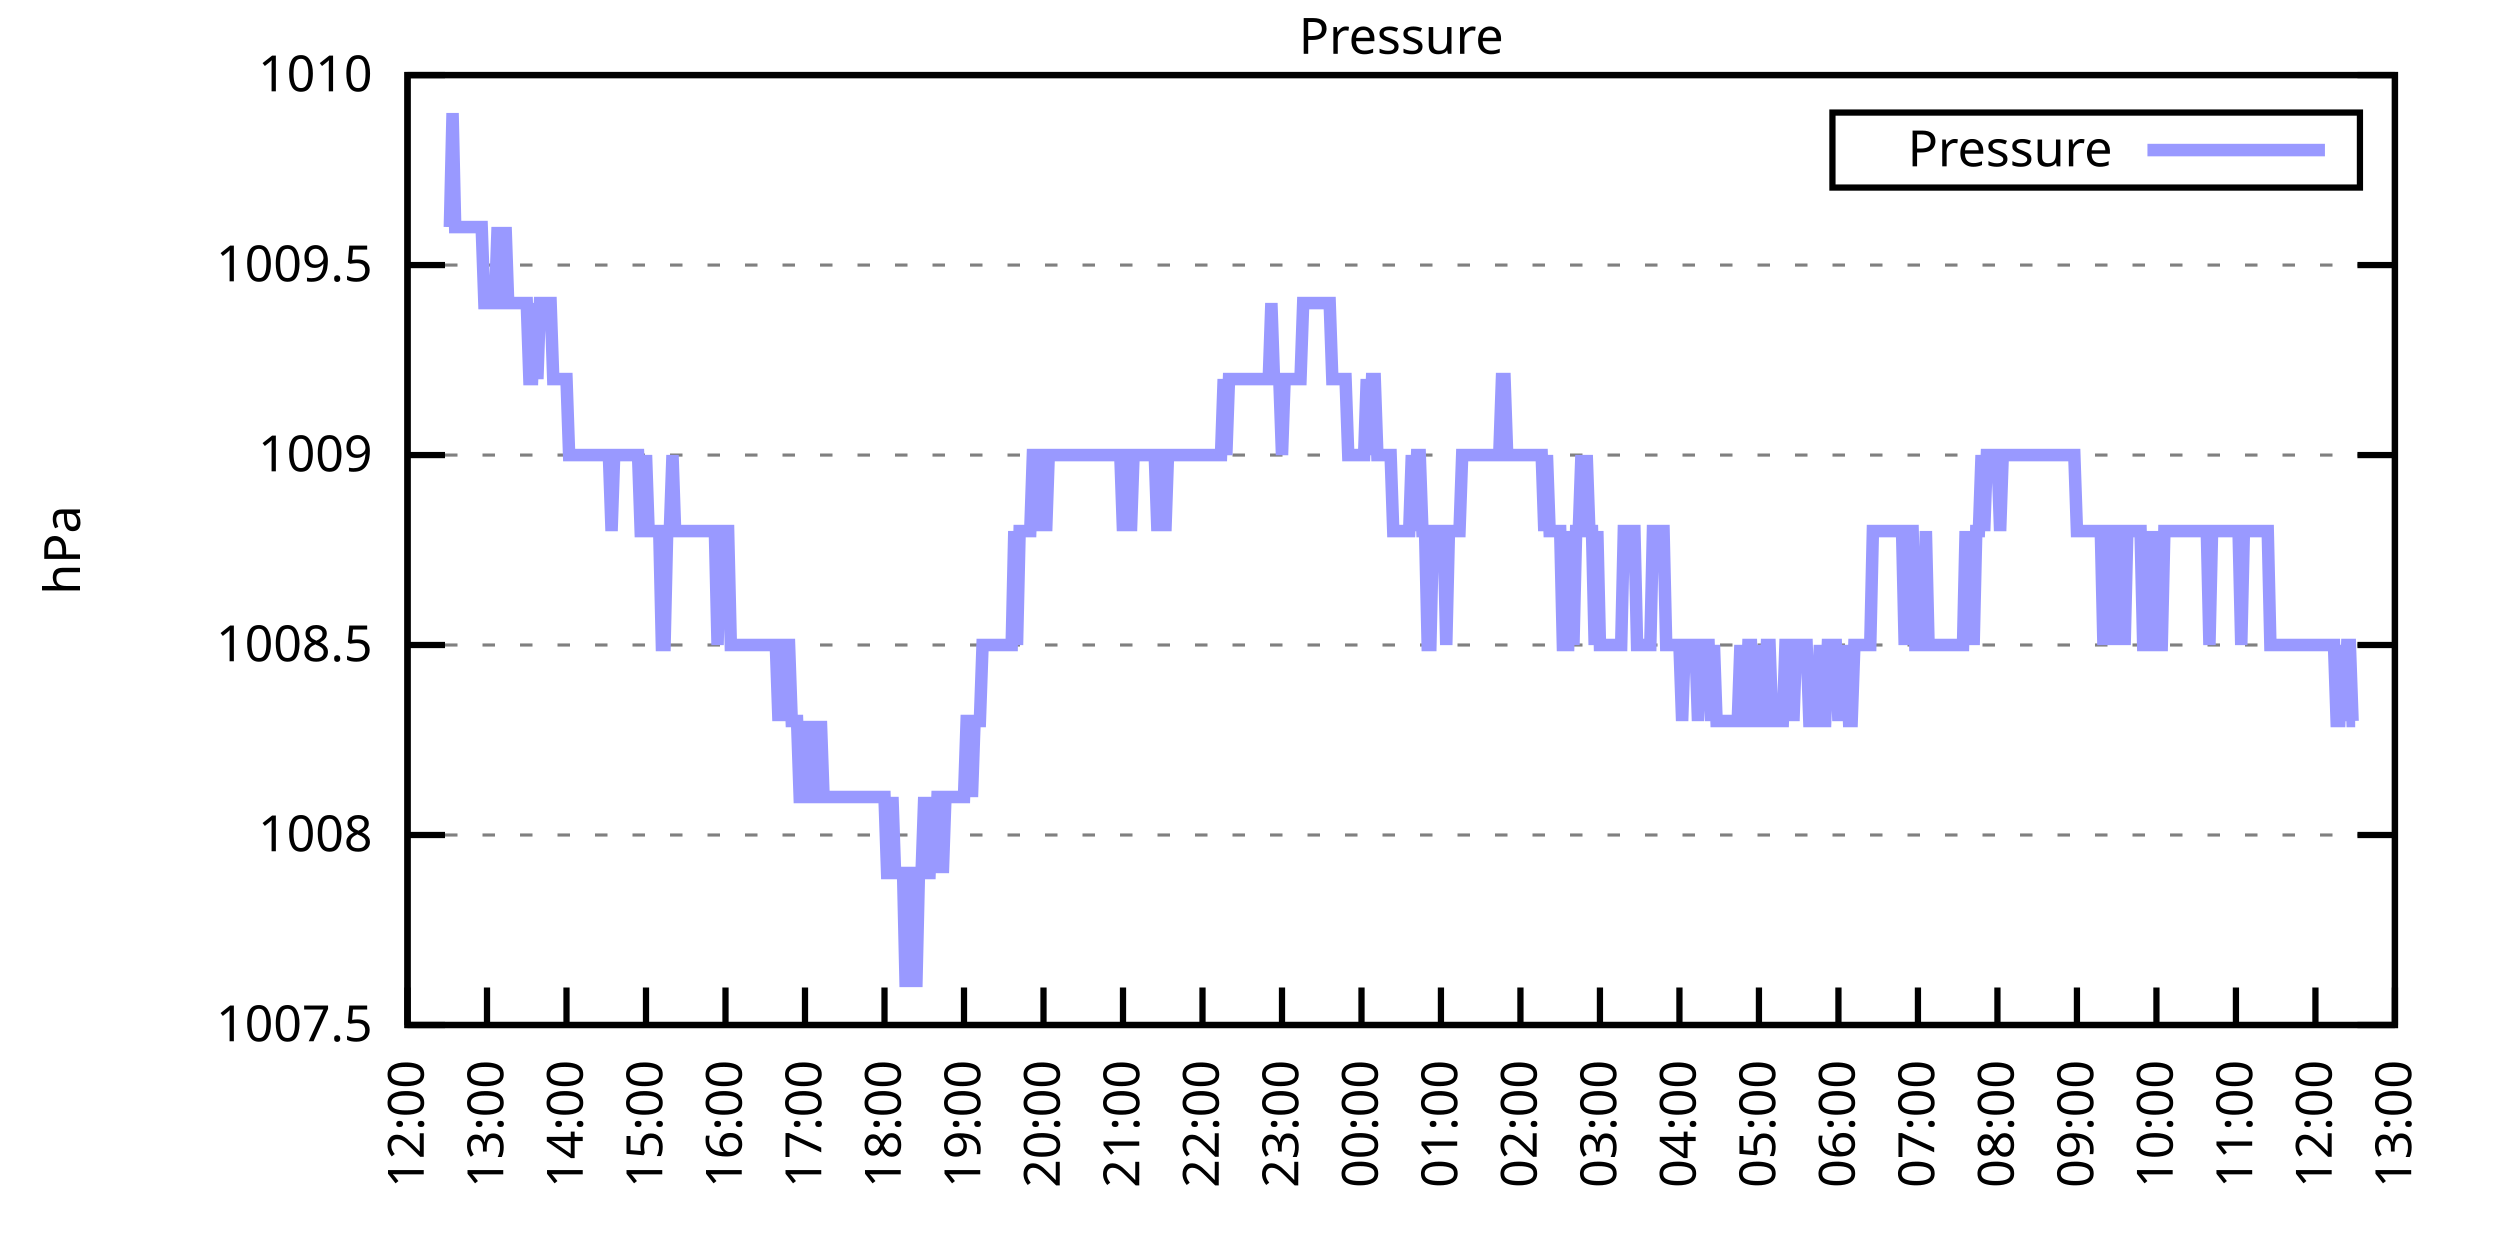
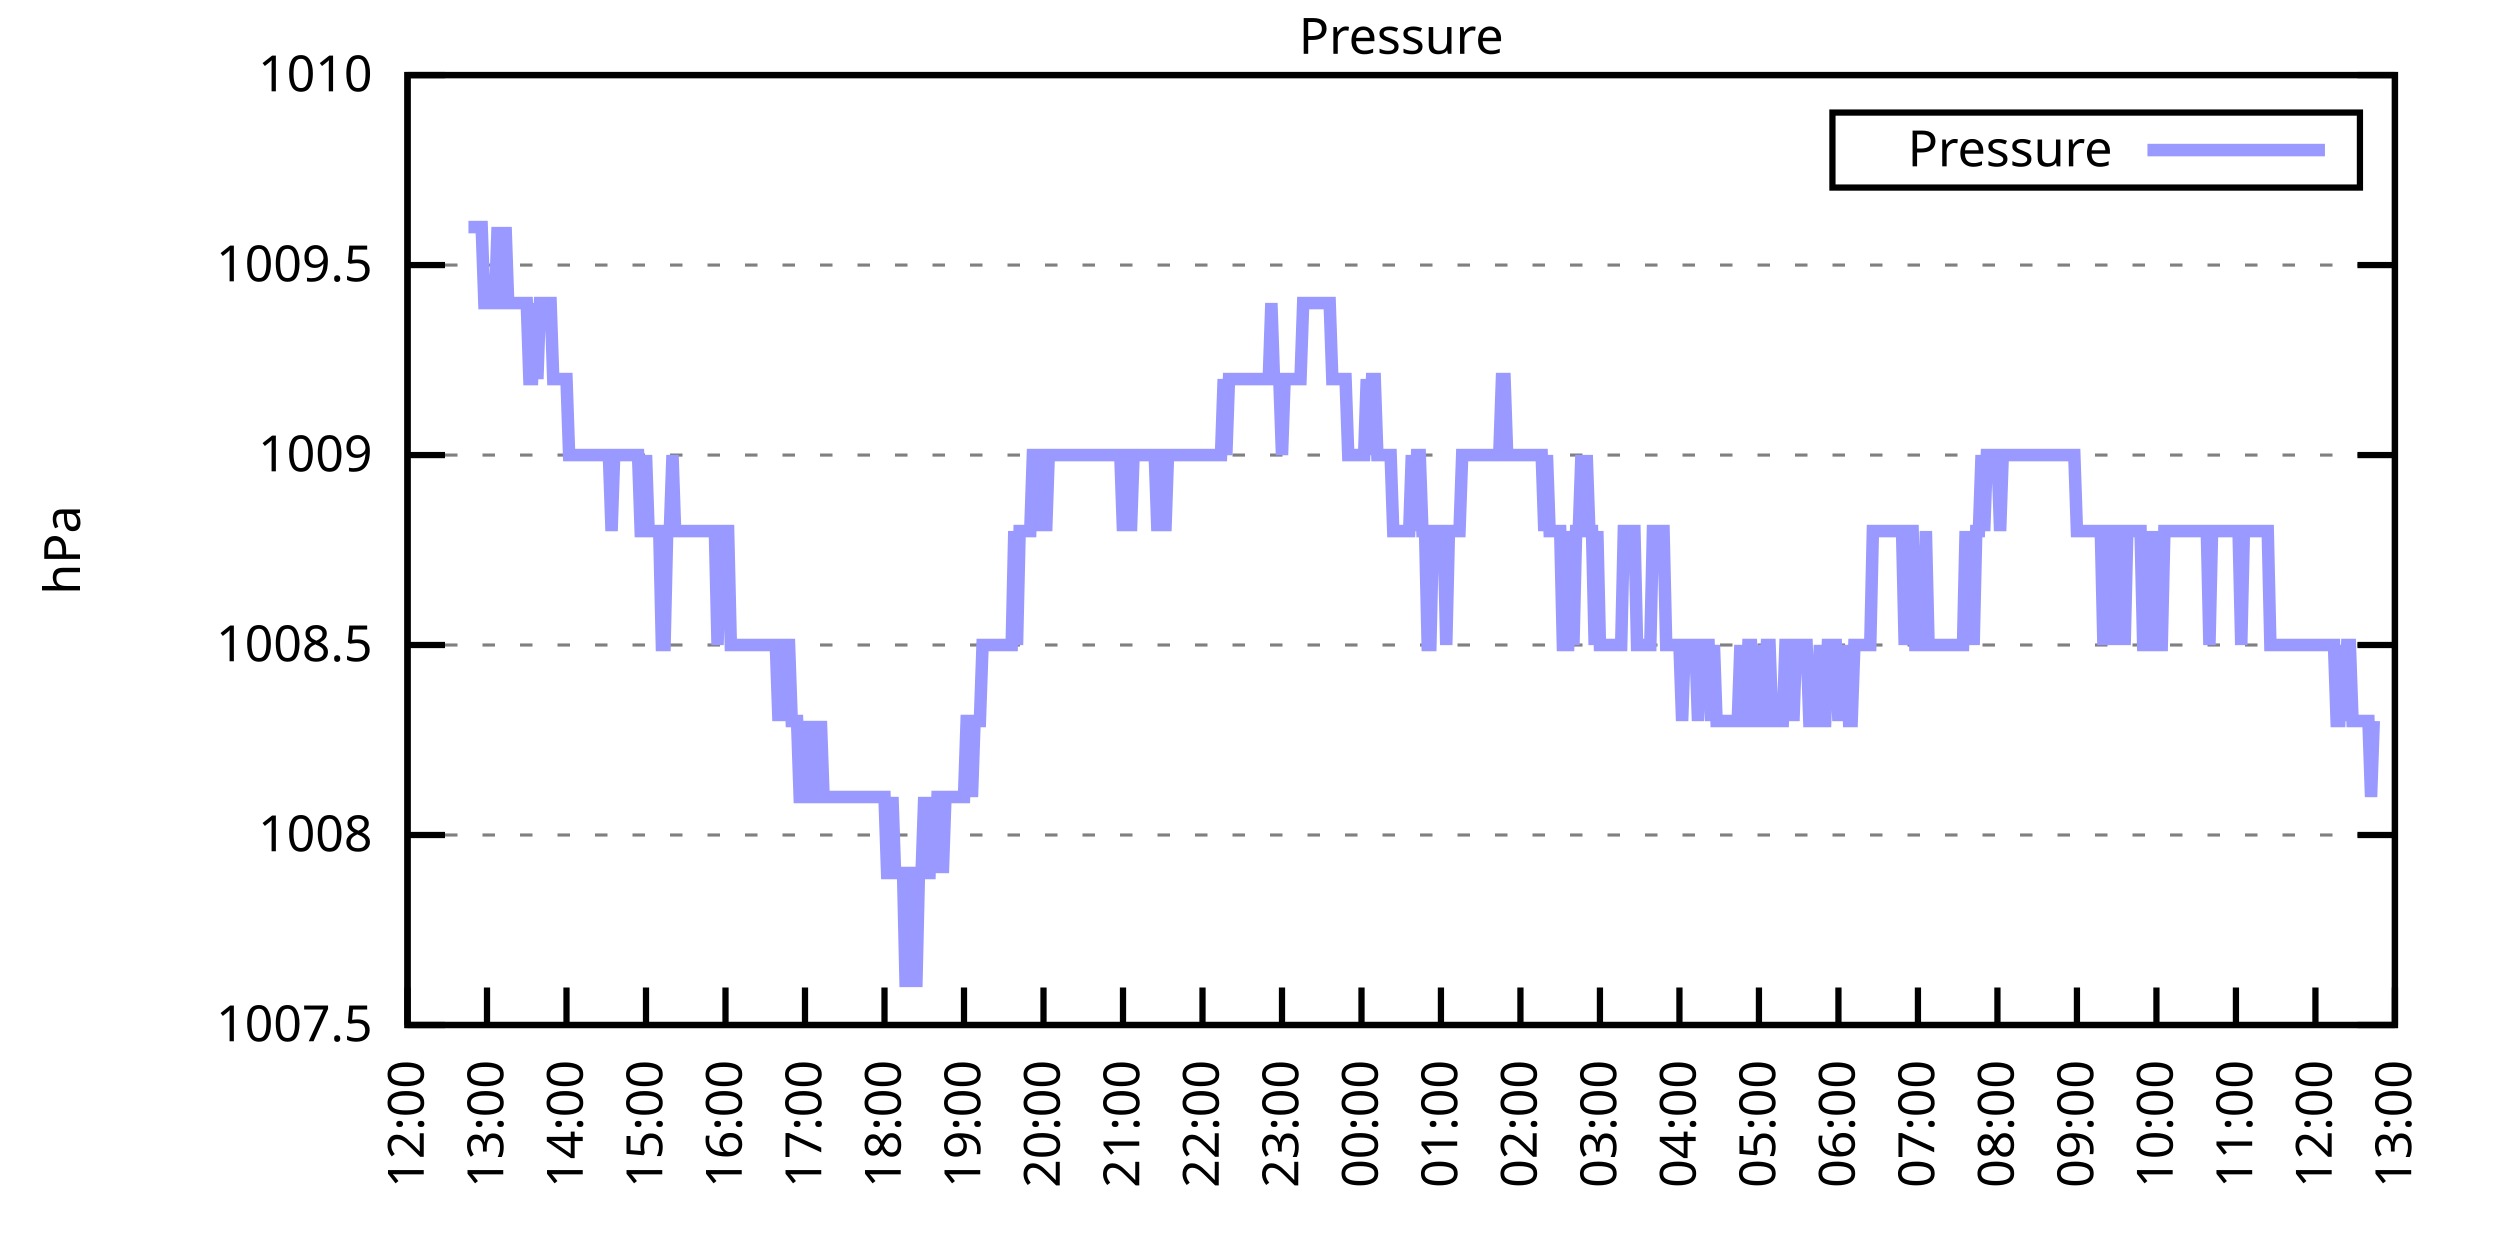
<svg xmlns="http://www.w3.org/2000/svg" xmlns:xlink="http://www.w3.org/1999/xlink" width="400" height="200" viewBox="0 0 400 200">
  <g id="gnuplot_canvas">
    <rect x="0" y="0" width="400" height="200" fill="none" />
    <defs>
      <circle id="gpDot" r="0.5" stroke-width="0.5" stroke="currentColor" />
      <path id="gpPt0" stroke-width="0.333" stroke="currentColor" d="M-1,0 h2 M0,-1 v2" />
      <path id="gpPt1" stroke-width="0.333" stroke="currentColor" d="M-1,-1 L1,1 M1,-1 L-1,1" />
      <path id="gpPt2" stroke-width="0.333" stroke="currentColor" d="M-1,0 L1,0 M0,-1 L0,1 M-1,-1 L1,1 M-1,1 L1,-1" />
      <rect id="gpPt3" stroke-width="0.333" stroke="currentColor" x="-1" y="-1" width="2" height="2" />
      <rect id="gpPt4" stroke-width="0.333" stroke="currentColor" fill="currentColor" x="-1" y="-1" width="2" height="2" />
      <circle id="gpPt5" stroke-width="0.333" stroke="currentColor" cx="0" cy="0" r="1" />
      <use xlink:href="#gpPt5" id="gpPt6" fill="currentColor" stroke="none" />
      <path id="gpPt7" stroke-width="0.333" stroke="currentColor" d="M0,-1.33 L-1.33,0.67 L1.33,0.67 z" />
      <use xlink:href="#gpPt7" id="gpPt8" fill="currentColor" stroke="none" />
      <use xlink:href="#gpPt7" id="gpPt9" stroke="currentColor" transform="rotate(180)" />
      <use xlink:href="#gpPt9" id="gpPt10" fill="currentColor" stroke="none" />
      <use xlink:href="#gpPt3" id="gpPt11" stroke="currentColor" transform="rotate(45)" />
      <use xlink:href="#gpPt11" id="gpPt12" fill="currentColor" stroke="none" />
      <path id="gpPt13" stroke-width="0.333" stroke="currentColor" d="M0,1.330 L1.265,0.411 L0.782,-1.067 L-0.782,-1.076 L-1.265,0.411 z" />
      <use xlink:href="#gpPt13" id="gpPt14" fill="currentColor" stroke="none" />
      <filter id="textbox" filterUnits="objectBoundingBox" x="0" y="0" height="1" width="1">
        <feFlood flood-color="white" flood-opacity="1" result="bgnd" />
        <feComposite in="SourceGraphic" in2="bgnd" operator="atop" />
      </filter>
      <filter id="greybox" filterUnits="objectBoundingBox" x="0" y="0" height="1" width="1">
        <feFlood flood-color="lightgrey" flood-opacity="1" result="grey" />
        <feComposite in="SourceGraphic" in2="grey" operator="atop" />
      </filter>
    </defs>
    <g fill="none" color="white" stroke="currentColor" stroke-width="1.00" stroke-linecap="butt" stroke-linejoin="miter">
</g>
    <g fill="none" color="black" stroke="currentColor" stroke-width="1.00" stroke-linecap="butt" stroke-linejoin="miter">
      <g stroke="none" shape-rendering="crispEdges">
        <polygon fill="rgb(255, 255, 255)" points="65.20,164.00 383.18,164.00 383.18,12.02 65.20,12.02 " />
      </g>
    </g>
    <g fill="none" color="black" stroke="currentColor" stroke-width="1.00" stroke-linecap="butt" stroke-linejoin="miter">
</g>
    <g fill="none" color="black" stroke="black" stroke-width="0.50" stroke-linecap="butt" stroke-linejoin="miter">
</g>
    <g fill="none" color="gray" stroke="currentColor" stroke-width="0.50" stroke-linecap="butt" stroke-linejoin="miter">
      <path stroke="gray" stroke-dasharray="2,4" class="gridline" d="M65.20,164.00 L383.19,164.00  " />
    </g>
    <g fill="none" color="gray" stroke="gray" stroke-width="1.00" stroke-linecap="butt" stroke-linejoin="miter">
</g>
    <g fill="none" color="black" stroke="currentColor" stroke-width="1.00" stroke-linecap="butt" stroke-linejoin="miter">
      <path stroke="black" d="M65.20,164.00 L71.20,164.00 M383.19,164.00 L377.19,164.00  " />
      <g transform="translate(59.60,166.60)" stroke="none" fill="black" font-family="Sans" font-size="8.00" text-anchor="end">
        <text>
          <tspan font-family="Sans"> 1007.5</tspan>
        </text>
      </g>
    </g>
    <g fill="none" color="black" stroke="currentColor" stroke-width="1.00" stroke-linecap="butt" stroke-linejoin="miter">
</g>
    <g fill="none" color="black" stroke="black" stroke-width="0.50" stroke-linecap="butt" stroke-linejoin="miter">
</g>
    <g fill="none" color="gray" stroke="currentColor" stroke-width="0.50" stroke-linecap="butt" stroke-linejoin="miter">
      <path stroke="gray" stroke-dasharray="2,4" class="gridline" d="M65.20,133.60 L383.19,133.60  " />
    </g>
    <g fill="none" color="gray" stroke="gray" stroke-width="1.00" stroke-linecap="butt" stroke-linejoin="miter">
</g>
    <g fill="none" color="black" stroke="currentColor" stroke-width="1.00" stroke-linecap="butt" stroke-linejoin="miter">
      <path stroke="black" d="M65.20,133.60 L71.20,133.60 M383.19,133.60 L377.19,133.60  " />
      <g transform="translate(59.60,136.20)" stroke="none" fill="black" font-family="Sans" font-size="8.00" text-anchor="end">
        <text>
          <tspan font-family="Sans"> 1008</tspan>
        </text>
      </g>
    </g>
    <g fill="none" color="black" stroke="currentColor" stroke-width="1.00" stroke-linecap="butt" stroke-linejoin="miter">
</g>
    <g fill="none" color="black" stroke="black" stroke-width="0.50" stroke-linecap="butt" stroke-linejoin="miter">
</g>
    <g fill="none" color="gray" stroke="currentColor" stroke-width="0.50" stroke-linecap="butt" stroke-linejoin="miter">
      <path stroke="gray" stroke-dasharray="2,4" class="gridline" d="M65.20,103.20 L383.19,103.20  " />
    </g>
    <g fill="none" color="gray" stroke="gray" stroke-width="1.00" stroke-linecap="butt" stroke-linejoin="miter">
</g>
    <g fill="none" color="black" stroke="currentColor" stroke-width="1.00" stroke-linecap="butt" stroke-linejoin="miter">
      <path stroke="black" d="M65.20,103.20 L71.20,103.20 M383.19,103.20 L377.19,103.20  " />
      <g transform="translate(59.60,105.80)" stroke="none" fill="black" font-family="Sans" font-size="8.00" text-anchor="end">
        <text>
          <tspan font-family="Sans"> 1008.5</tspan>
        </text>
      </g>
    </g>
    <g fill="none" color="black" stroke="currentColor" stroke-width="1.00" stroke-linecap="butt" stroke-linejoin="miter">
</g>
    <g fill="none" color="black" stroke="black" stroke-width="0.50" stroke-linecap="butt" stroke-linejoin="miter">
</g>
    <g fill="none" color="gray" stroke="currentColor" stroke-width="0.50" stroke-linecap="butt" stroke-linejoin="miter">
      <path stroke="gray" stroke-dasharray="2,4" class="gridline" d="M65.20,72.81 L383.19,72.81  " />
    </g>
    <g fill="none" color="gray" stroke="gray" stroke-width="1.00" stroke-linecap="butt" stroke-linejoin="miter">
</g>
    <g fill="none" color="black" stroke="currentColor" stroke-width="1.00" stroke-linecap="butt" stroke-linejoin="miter">
      <path stroke="black" d="M65.20,72.81 L71.20,72.81 M383.19,72.81 L377.19,72.81  " />
      <g transform="translate(59.60,75.41)" stroke="none" fill="black" font-family="Sans" font-size="8.00" text-anchor="end">
        <text>
          <tspan font-family="Sans"> 1009</tspan>
        </text>
      </g>
    </g>
    <g fill="none" color="black" stroke="currentColor" stroke-width="1.00" stroke-linecap="butt" stroke-linejoin="miter">
</g>
    <g fill="none" color="black" stroke="black" stroke-width="0.50" stroke-linecap="butt" stroke-linejoin="miter">
</g>
    <g fill="none" color="gray" stroke="currentColor" stroke-width="0.50" stroke-linecap="butt" stroke-linejoin="miter">
      <path stroke="gray" stroke-dasharray="2,4" class="gridline" d="M65.20,42.41 L383.19,42.41  " />
    </g>
    <g fill="none" color="gray" stroke="gray" stroke-width="1.00" stroke-linecap="butt" stroke-linejoin="miter">
</g>
    <g fill="none" color="black" stroke="currentColor" stroke-width="1.00" stroke-linecap="butt" stroke-linejoin="miter">
      <path stroke="black" d="M65.20,42.41 L71.20,42.41 M383.19,42.41 L377.19,42.41  " />
      <g transform="translate(59.60,45.01)" stroke="none" fill="black" font-family="Sans" font-size="8.00" text-anchor="end">
        <text>
          <tspan font-family="Sans"> 1009.5</tspan>
        </text>
      </g>
    </g>
    <g fill="none" color="black" stroke="currentColor" stroke-width="1.00" stroke-linecap="butt" stroke-linejoin="miter">
</g>
    <g fill="none" color="black" stroke="black" stroke-width="0.50" stroke-linecap="butt" stroke-linejoin="miter">
</g>
    <g fill="none" color="gray" stroke="currentColor" stroke-width="0.50" stroke-linecap="butt" stroke-linejoin="miter">
      <path stroke="gray" stroke-dasharray="2,4" class="gridline" d="M65.20,12.01 L383.19,12.01  " />
    </g>
    <g fill="none" color="gray" stroke="gray" stroke-width="1.00" stroke-linecap="butt" stroke-linejoin="miter">
</g>
    <g fill="none" color="black" stroke="currentColor" stroke-width="1.00" stroke-linecap="butt" stroke-linejoin="miter">
      <path stroke="black" d="M65.20,12.01 L71.20,12.01 M383.19,12.01 L377.19,12.01  " />
      <g transform="translate(59.60,14.61)" stroke="none" fill="black" font-family="Sans" font-size="8.00" text-anchor="end">
        <text>
          <tspan font-family="Sans"> 1010</tspan>
        </text>
      </g>
    </g>
    <g fill="none" color="black" stroke="currentColor" stroke-width="1.00" stroke-linecap="butt" stroke-linejoin="miter">
      <path stroke="black" d="M65.20,164.00 L65.20,158.00  " />
      <g transform="translate(67.80,169.60) rotate(270.00)" stroke="none" fill="black" font-family="Sans" font-size="8.00" text-anchor="end">
        <text>
          <tspan font-family="Sans">12:00</tspan>
        </text>
      </g>
    </g>
    <g fill="none" color="black" stroke="currentColor" stroke-width="1.00" stroke-linecap="butt" stroke-linejoin="miter">
      <path stroke="black" d="M77.92,164.00 L77.92,158.00  " />
      <g transform="translate(80.52,169.60) rotate(270.00)" stroke="none" fill="black" font-family="Sans" font-size="8.00" text-anchor="end">
        <text>
          <tspan font-family="Sans">13:00</tspan>
        </text>
      </g>
    </g>
    <g fill="none" color="black" stroke="currentColor" stroke-width="1.00" stroke-linecap="butt" stroke-linejoin="miter">
      <path stroke="black" d="M90.64,164.00 L90.64,158.00  " />
      <g transform="translate(93.24,169.60) rotate(270.00)" stroke="none" fill="black" font-family="Sans" font-size="8.00" text-anchor="end">
        <text>
          <tspan font-family="Sans">14:00</tspan>
        </text>
      </g>
    </g>
    <g fill="none" color="black" stroke="currentColor" stroke-width="1.00" stroke-linecap="butt" stroke-linejoin="miter">
      <path stroke="black" d="M103.36,164.00 L103.36,158.00  " />
      <g transform="translate(105.96,169.60) rotate(270.00)" stroke="none" fill="black" font-family="Sans" font-size="8.00" text-anchor="end">
        <text>
          <tspan font-family="Sans">15:00</tspan>
        </text>
      </g>
    </g>
    <g fill="none" color="black" stroke="currentColor" stroke-width="1.00" stroke-linecap="butt" stroke-linejoin="miter">
      <path stroke="black" d="M116.08,164.00 L116.08,158.00  " />
      <g transform="translate(118.68,169.60) rotate(270.00)" stroke="none" fill="black" font-family="Sans" font-size="8.00" text-anchor="end">
        <text>
          <tspan font-family="Sans">16:00</tspan>
        </text>
      </g>
    </g>
    <g fill="none" color="black" stroke="currentColor" stroke-width="1.00" stroke-linecap="butt" stroke-linejoin="miter">
      <path stroke="black" d="M128.80,164.00 L128.80,158.00  " />
      <g transform="translate(131.40,169.60) rotate(270.00)" stroke="none" fill="black" font-family="Sans" font-size="8.00" text-anchor="end">
        <text>
          <tspan font-family="Sans">17:00</tspan>
        </text>
      </g>
    </g>
    <g fill="none" color="black" stroke="currentColor" stroke-width="1.00" stroke-linecap="butt" stroke-linejoin="miter">
      <path stroke="black" d="M141.52,164.00 L141.52,158.00  " />
      <g transform="translate(144.12,169.60) rotate(270.00)" stroke="none" fill="black" font-family="Sans" font-size="8.00" text-anchor="end">
        <text>
          <tspan font-family="Sans">18:00</tspan>
        </text>
      </g>
    </g>
    <g fill="none" color="black" stroke="currentColor" stroke-width="1.00" stroke-linecap="butt" stroke-linejoin="miter">
      <path stroke="black" d="M154.24,164.00 L154.24,158.00  " />
      <g transform="translate(156.84,169.60) rotate(270.00)" stroke="none" fill="black" font-family="Sans" font-size="8.00" text-anchor="end">
        <text>
          <tspan font-family="Sans">19:00</tspan>
        </text>
      </g>
    </g>
    <g fill="none" color="black" stroke="currentColor" stroke-width="1.00" stroke-linecap="butt" stroke-linejoin="miter">
      <path stroke="black" d="M166.96,164.00 L166.96,158.00  " />
      <g transform="translate(169.56,169.60) rotate(270.00)" stroke="none" fill="black" font-family="Sans" font-size="8.00" text-anchor="end">
        <text>
          <tspan font-family="Sans">20:00</tspan>
        </text>
      </g>
    </g>
    <g fill="none" color="black" stroke="currentColor" stroke-width="1.00" stroke-linecap="butt" stroke-linejoin="miter">
      <path stroke="black" d="M179.68,164.00 L179.68,158.00  " />
      <g transform="translate(182.28,169.60) rotate(270.00)" stroke="none" fill="black" font-family="Sans" font-size="8.00" text-anchor="end">
        <text>
          <tspan font-family="Sans">21:00</tspan>
        </text>
      </g>
    </g>
    <g fill="none" color="black" stroke="currentColor" stroke-width="1.00" stroke-linecap="butt" stroke-linejoin="miter">
      <path stroke="black" d="M192.40,164.00 L192.40,158.00  " />
      <g transform="translate(195.00,169.60) rotate(270.00)" stroke="none" fill="black" font-family="Sans" font-size="8.00" text-anchor="end">
        <text>
          <tspan font-family="Sans">22:00</tspan>
        </text>
      </g>
    </g>
    <g fill="none" color="black" stroke="currentColor" stroke-width="1.00" stroke-linecap="butt" stroke-linejoin="miter">
      <path stroke="black" d="M205.12,164.00 L205.12,158.00  " />
      <g transform="translate(207.72,169.60) rotate(270.00)" stroke="none" fill="black" font-family="Sans" font-size="8.00" text-anchor="end">
        <text>
          <tspan font-family="Sans">23:00</tspan>
        </text>
      </g>
    </g>
    <g fill="none" color="black" stroke="currentColor" stroke-width="1.00" stroke-linecap="butt" stroke-linejoin="miter">
      <path stroke="black" d="M217.84,164.00 L217.84,158.00  " />
      <g transform="translate(220.44,169.60) rotate(270.00)" stroke="none" fill="black" font-family="Sans" font-size="8.00" text-anchor="end">
        <text>
          <tspan font-family="Sans">00:00</tspan>
        </text>
      </g>
    </g>
    <g fill="none" color="black" stroke="currentColor" stroke-width="1.00" stroke-linecap="butt" stroke-linejoin="miter">
      <path stroke="black" d="M230.55,164.00 L230.55,158.00  " />
      <g transform="translate(233.15,169.60) rotate(270.00)" stroke="none" fill="black" font-family="Sans" font-size="8.00" text-anchor="end">
        <text>
          <tspan font-family="Sans">01:00</tspan>
        </text>
      </g>
    </g>
    <g fill="none" color="black" stroke="currentColor" stroke-width="1.00" stroke-linecap="butt" stroke-linejoin="miter">
      <path stroke="black" d="M243.27,164.00 L243.27,158.00  " />
      <g transform="translate(245.87,169.60) rotate(270.00)" stroke="none" fill="black" font-family="Sans" font-size="8.00" text-anchor="end">
        <text>
          <tspan font-family="Sans">02:00</tspan>
        </text>
      </g>
    </g>
    <g fill="none" color="black" stroke="currentColor" stroke-width="1.00" stroke-linecap="butt" stroke-linejoin="miter">
      <path stroke="black" d="M255.99,164.00 L255.99,158.00  " />
      <g transform="translate(258.59,169.60) rotate(270.00)" stroke="none" fill="black" font-family="Sans" font-size="8.00" text-anchor="end">
        <text>
          <tspan font-family="Sans">03:00</tspan>
        </text>
      </g>
    </g>
    <g fill="none" color="black" stroke="currentColor" stroke-width="1.00" stroke-linecap="butt" stroke-linejoin="miter">
      <path stroke="black" d="M268.71,164.00 L268.71,158.00  " />
      <g transform="translate(271.31,169.60) rotate(270.00)" stroke="none" fill="black" font-family="Sans" font-size="8.00" text-anchor="end">
        <text>
          <tspan font-family="Sans">04:00</tspan>
        </text>
      </g>
    </g>
    <g fill="none" color="black" stroke="currentColor" stroke-width="1.00" stroke-linecap="butt" stroke-linejoin="miter">
      <path stroke="black" d="M281.43,164.00 L281.43,158.00  " />
      <g transform="translate(284.03,169.60) rotate(270.00)" stroke="none" fill="black" font-family="Sans" font-size="8.00" text-anchor="end">
        <text>
          <tspan font-family="Sans">05:00</tspan>
        </text>
      </g>
    </g>
    <g fill="none" color="black" stroke="currentColor" stroke-width="1.00" stroke-linecap="butt" stroke-linejoin="miter">
      <path stroke="black" d="M294.15,164.00 L294.15,158.00  " />
      <g transform="translate(296.75,169.60) rotate(270.00)" stroke="none" fill="black" font-family="Sans" font-size="8.00" text-anchor="end">
        <text>
          <tspan font-family="Sans">06:00</tspan>
        </text>
      </g>
    </g>
    <g fill="none" color="black" stroke="currentColor" stroke-width="1.00" stroke-linecap="butt" stroke-linejoin="miter">
      <path stroke="black" d="M306.87,164.00 L306.87,158.00  " />
      <g transform="translate(309.47,169.60) rotate(270.00)" stroke="none" fill="black" font-family="Sans" font-size="8.00" text-anchor="end">
        <text>
          <tspan font-family="Sans">07:00</tspan>
        </text>
      </g>
    </g>
    <g fill="none" color="black" stroke="currentColor" stroke-width="1.00" stroke-linecap="butt" stroke-linejoin="miter">
      <path stroke="black" d="M319.59,164.00 L319.59,158.00  " />
      <g transform="translate(322.19,169.60) rotate(270.00)" stroke="none" fill="black" font-family="Sans" font-size="8.00" text-anchor="end">
        <text>
          <tspan font-family="Sans">08:00</tspan>
        </text>
      </g>
    </g>
    <g fill="none" color="black" stroke="currentColor" stroke-width="1.00" stroke-linecap="butt" stroke-linejoin="miter">
      <path stroke="black" d="M332.31,164.00 L332.31,158.00  " />
      <g transform="translate(334.91,169.60) rotate(270.00)" stroke="none" fill="black" font-family="Sans" font-size="8.00" text-anchor="end">
        <text>
          <tspan font-family="Sans">09:00</tspan>
        </text>
      </g>
    </g>
    <g fill="none" color="black" stroke="currentColor" stroke-width="1.00" stroke-linecap="butt" stroke-linejoin="miter">
      <path stroke="black" d="M345.03,164.00 L345.03,158.00  " />
      <g transform="translate(347.63,169.60) rotate(270.00)" stroke="none" fill="black" font-family="Sans" font-size="8.00" text-anchor="end">
        <text>
          <tspan font-family="Sans">10:00</tspan>
        </text>
      </g>
    </g>
    <g fill="none" color="black" stroke="currentColor" stroke-width="1.00" stroke-linecap="butt" stroke-linejoin="miter">
      <path stroke="black" d="M357.75,164.00 L357.75,158.00  " />
      <g transform="translate(360.35,169.60) rotate(270.00)" stroke="none" fill="black" font-family="Sans" font-size="8.00" text-anchor="end">
        <text>
          <tspan font-family="Sans">11:00</tspan>
        </text>
      </g>
    </g>
    <g fill="none" color="black" stroke="currentColor" stroke-width="1.00" stroke-linecap="butt" stroke-linejoin="miter">
      <path stroke="black" d="M370.47,164.00 L370.47,158.00  " />
      <g transform="translate(373.07,169.60) rotate(270.00)" stroke="none" fill="black" font-family="Sans" font-size="8.00" text-anchor="end">
        <text>
          <tspan font-family="Sans">12:00</tspan>
        </text>
      </g>
    </g>
    <g fill="none" color="black" stroke="currentColor" stroke-width="1.00" stroke-linecap="butt" stroke-linejoin="miter">
      <path stroke="black" d="M383.19,164.00 L383.19,158.00  " />
      <g transform="translate(385.79,169.60) rotate(270.00)" stroke="none" fill="black" font-family="Sans" font-size="8.00" text-anchor="end">
        <text>
          <tspan font-family="Sans">13:00</tspan>
        </text>
      </g>
    </g>
    <g fill="none" color="black" stroke="currentColor" stroke-width="1.00" stroke-linecap="butt" stroke-linejoin="miter">
</g>
    <g fill="none" color="black" stroke="currentColor" stroke-width="1.00" stroke-linecap="butt" stroke-linejoin="miter">
      <path stroke="black" d="M65.20,12.01 L65.20,164.00 L383.19,164.00 L383.19,12.01 L65.20,12.01 Z  " />
    </g>
    <g fill="none" color="black" stroke="currentColor" stroke-width="1.00" stroke-linecap="butt" stroke-linejoin="miter">
</g>
    <g fill="none" color="black" stroke="currentColor" stroke-width="1.00" stroke-linecap="butt" stroke-linejoin="miter">
      <path stroke="black" d="M293.19,30.01 L293.19,18.01 L377.59,18.01 L377.59,30.01 L293.19,30.01 Z  " />
    </g>
    <g id="Pressure_plot_1">
      <g fill="none" color="white" stroke="black" stroke-width="2.00" stroke-linecap="butt" stroke-linejoin="miter">
</g>
      <g fill="none" color="black" stroke="currentColor" stroke-width="2.00" stroke-linecap="butt" stroke-linejoin="miter">
        <g transform="translate(337.99,26.61)" stroke="none" fill="black" font-family="Sans" font-size="8.00" text-anchor="end">
          <text>
            <tspan font-family="Sans">Pressure</tspan>
          </text>
        </g>
      </g>
      <g fill="none" color="black" stroke="currentColor" stroke-width="2.00" stroke-linecap="butt" stroke-linejoin="miter">
-         <path stroke="rgb(153, 153, 255)" d="M343.59,24.01 L371.99,24.01 M71.98,36.33 L72.41,18.09 L72.83,36.33 L73.26,36.33 L73.68,36.33 L74.10,36.33   L74.53,36.33 L74.95,36.33 L75.38,36.33 L75.80,36.33 L76.22,36.33 L76.65,36.33 L77.07,36.33 L77.50,48.49   L77.92,48.49 L78.34,48.49 L78.77,48.49 L79.19,48.49 L79.62,36.33 L80.04,48.49 L80.46,48.49 L80.89,36.33   L81.31,48.49 L81.74,48.49 L82.16,48.49 L82.58,48.49 L83.01,48.49 L83.43,48.49 L83.86,48.49 L84.28,48.49   L84.70,60.65 L85.13,60.65 L85.55,48.49 L85.98,60.65 L86.40,48.49 L86.82,48.49 L87.25,48.49 L87.67,48.49   L88.10,48.49 L88.52,60.65 L88.94,60.65 L89.37,60.65 L89.79,60.65 L90.22,60.65 L90.64,60.65 L91.06,72.81   L91.49,72.81 L91.91,72.81 L92.34,72.81 L92.76,72.81 L93.18,72.81 L93.61,72.81 L94.03,72.81 L94.46,72.81   L94.88,72.81 L95.30,72.81 L95.73,72.81 L96.15,72.81 L96.58,72.81 L97.00,72.81 L97.42,72.81 L97.85,84.97   L98.27,72.81 L98.69,72.81 L99.12,72.81 L99.54,72.81 L99.97,72.81 L100.39,72.81 L100.81,72.81 L101.24,72.81   L101.66,72.81 L102.09,72.81 L102.51,84.97 L102.93,84.97 L103.36,72.81 L103.78,84.97 L104.21,84.97 L104.63,84.97   L105.05,84.97 L105.48,84.97 L105.90,103.20 L106.33,103.20 L106.75,84.97 L107.17,84.97 L107.60,72.81 L108.02,84.97   L108.45,84.97 L108.87,84.97 L109.29,84.97 L109.72,84.97 L110.14,84.97 L110.57,84.97 L110.99,84.97 L111.41,84.97   L111.84,84.97 L112.26,84.97 L112.69,84.97 L113.11,84.97 L113.53,84.97 L113.96,84.97 L114.38,84.97 L114.81,103.20   L115.23,84.97 L115.65,84.97 L116.08,84.97 L116.50,84.97 L116.93,103.20 L117.35,103.20 L117.77,103.20 L118.20,103.20   L118.62,103.20 L119.05,103.20 L119.47,103.20 L119.89,103.20 L120.32,103.20 L120.74,103.20 L121.17,103.20 L121.59,103.20   L122.01,103.20 L122.44,103.20 L122.86,103.20 L123.29,103.20 L123.71,103.20 L124.13,103.20 L124.56,115.36 L124.98,103.20   L125.41,115.36 L125.83,103.20 L126.25,103.20 L126.68,115.36 L127.10,115.36 L127.53,115.36 L127.95,127.52 L128.37,127.52   L128.80,115.36 L129.22,127.52 L129.65,115.36 L130.07,127.52 L130.49,127.52 L130.92,127.52 L131.34,115.36 L131.77,127.52   L132.19,127.52 L132.61,127.52 L133.04,127.52 L133.46,127.52 L133.89,127.52 L134.31,127.52 L134.73,127.52 L135.16,127.52   L135.58,127.52 L136.01,127.52 L136.43,127.52 L136.85,127.52 L137.28,127.52 L137.70,127.52 L138.13,127.52 L138.55,127.52   L138.97,127.52 L139.40,127.52 L139.82,127.52 L140.25,127.52 L140.67,127.52 L141.09,127.52 L141.52,127.52 L141.94,139.68   L142.37,139.68 L142.79,127.52 L143.21,139.68 L143.64,139.68 L144.06,139.68 L144.49,139.68 L144.91,157.92 L145.33,139.68   L145.76,139.68 L146.18,139.68 L146.61,157.92 L147.03,139.68 L147.45,139.68 L147.88,127.52 L148.30,139.68 L148.73,139.68   L149.15,127.52 L149.57,139.68 L150.00,127.52 L150.42,127.52 L150.85,139.68 L151.27,127.52 L151.69,127.52 L152.12,127.52   L152.54,127.52 L152.97,127.52 L153.39,127.52 L153.81,127.52 L154.24,127.52 L154.66,115.36 L155.09,115.36 L155.51,127.52   L155.93,115.36 L156.36,115.36 L156.78,115.36 L157.21,103.20 L157.63,103.20 L158.05,103.20 L158.48,103.20 L158.90,103.20   L159.33,103.20 L159.75,103.20 L160.17,103.20 L160.60,103.20 L161.02,103.20 L161.44,103.20 L161.87,103.20 L162.29,84.97   L162.72,103.20 L163.14,84.97 L163.56,84.97 L163.99,84.97 L164.41,84.97 L164.84,84.97 L165.26,72.81 L165.68,72.81   L166.11,72.81 L166.53,84.97 L166.96,72.81 L167.38,84.97 L167.80,72.81 L168.23,72.81 L168.65,72.81 L169.08,72.81   L169.50,72.81 L169.92,72.81 L170.35,72.81 L170.77,72.81 L171.20,72.81 L171.62,72.81 L172.04,72.81 L172.47,72.81   L172.89,72.81 L173.32,72.81 L173.74,72.81 L174.16,72.81 L174.59,72.81 L175.01,72.81 L175.44,72.81 L175.86,72.81   L176.28,72.81 L176.71,72.81 L177.13,72.81 L177.56,72.81 L177.98,72.81 L178.40,72.81 L178.83,72.81 L179.25,72.81   L179.68,84.97 L180.10,72.81 L180.52,72.81 L180.95,84.97 L181.37,72.81 L181.80,72.81 L182.22,72.81 L182.64,72.81   L183.07,72.81 L183.49,72.81 L183.92,72.81 L184.34,72.81 L184.76,72.81 L185.19,84.97 L185.61,72.81 L186.04,72.81   L186.46,84.97 L186.88,72.81 L187.31,72.81 L187.73,72.81 L188.16,72.81 L188.58,72.81 L189.00,72.81 L189.43,72.81   L189.85,72.81 L190.28,72.81 L190.70,72.81 L191.12,72.81 L191.55,72.81 L191.97,72.81 L192.40,72.81 L192.82,72.81   L193.24,72.81 L193.67,72.81 L194.09,72.81 L194.52,72.81 L194.94,72.81 L195.36,72.81 L195.79,60.65 L196.21,72.81   L196.64,60.65 L197.06,60.65 L197.48,60.65 L197.91,60.65 L198.33,60.65 L198.76,60.65 L199.18,60.65 L199.60,60.65   L200.03,60.65 L200.45,60.65 L200.88,60.65 L201.30,60.65 L201.72,60.65 L202.15,60.65 L202.57,60.65 L203.00,60.65   L203.42,48.49 L203.84,60.65 L204.27,60.65 L204.69,60.65 L205.12,72.81 L205.54,60.65 L205.96,60.65 L206.39,60.65   L206.81,60.65 L207.24,60.65 L207.66,60.65 L208.08,60.65 L208.51,48.49 L208.93,48.49 L209.36,48.49 L209.78,48.49   L210.20,48.49 L210.63,48.49 L211.05,48.49 L211.48,48.49 L211.90,48.49 L212.32,48.49 L212.75,48.49 L213.17,60.65   L213.60,60.65 L214.02,60.65 L214.44,60.65 L214.87,60.65 L215.29,60.65 L215.72,72.81 L216.14,72.81 L216.56,72.81   L216.99,72.81 L217.41,72.81 L217.84,72.81 L218.26,72.81 L218.68,60.65 L219.11,72.81 L219.53,60.65 L219.96,60.65   L220.38,72.81 L220.80,72.81 L221.23,72.81 L221.65,72.81 L222.08,72.81 L222.50,72.81 L222.92,84.97 L223.35,84.97   L223.77,84.97 L224.20,84.97 L224.62,84.97 L225.04,84.97 L225.47,84.97 L225.89,72.81 L226.31,84.97 L226.74,72.81   L227.16,72.81 L227.59,84.97 L228.01,84.97 L228.43,103.20 L228.86,103.20 L229.28,84.97 L229.71,84.97 L230.13,84.97   L230.55,84.97 L230.98,84.97 L231.40,103.20 L231.83,84.97 L232.25,84.97 L232.67,84.97 L233.10,84.97 L233.52,84.97   L233.95,72.81 L234.37,72.81 L234.79,72.81 L235.22,72.81 L235.64,72.81 L236.07,72.81 L236.49,72.81 L236.91,72.81   L237.34,72.81 L237.76,72.81 L238.19,72.81 L238.61,72.81 L239.03,72.81 L239.46,72.81 L239.88,72.81 L240.31,60.65   L240.73,60.65 L241.15,72.81 L241.58,72.81 L242.00,72.81 L242.43,72.81 L242.85,72.81 L243.27,72.81 L243.70,72.81   L244.12,72.81 L244.55,72.81 L244.97,72.81 L245.39,72.81 L245.82,72.81 L246.24,72.81 L246.67,72.81 L247.09,84.97   L247.51,72.81 L247.94,84.97 L248.36,84.97 L248.79,84.97 L249.21,84.97 L249.63,84.97 L250.06,103.20 L250.48,103.20   L250.91,103.20 L251.33,84.97 L251.75,103.20 L252.18,84.97 L252.60,84.97 L253.03,72.81 L253.45,84.97 L253.87,72.81   L254.30,84.97 L254.72,84.97 L255.15,103.20 L255.57,84.97 L255.99,103.20 L256.42,103.20 L256.84,103.20 L257.27,103.20   L257.69,103.20 L258.11,103.20 L258.54,103.20 L258.96,103.20 L259.39,103.20 L259.81,84.97 L260.23,84.97 L260.66,84.97   L261.08,84.97 L261.51,84.97 L261.93,103.20 L262.35,103.20 L262.78,103.20 L263.20,103.20 L263.63,103.20 L264.05,103.20   L264.47,84.97 L264.90,84.97 L265.32,84.97 L265.75,84.97 L266.17,84.97 L266.59,103.20 L267.02,103.20 L267.44,103.20   L267.87,103.20 L268.29,103.20 L268.71,103.20 L269.14,115.36 L269.56,103.20 L269.99,103.20 L270.41,103.20 L270.83,103.20   L271.26,103.20 L271.68,115.36 L272.11,103.20 L272.53,103.20 L272.95,103.20 L273.38,103.20 L273.80,115.36 L274.23,103.20   L274.65,115.36 L275.07,115.36 L275.50,115.36 L275.92,115.36 L276.35,115.36 L276.77,115.36 L277.19,115.36 L277.62,115.36   L278.04,115.36 L278.47,103.20 L278.89,115.36 L279.31,115.36 L279.74,103.20 L280.16,103.20 L280.59,115.36 L281.01,115.36   L281.43,103.20 L281.86,115.36 L282.28,115.36 L282.71,103.20 L283.13,103.20 L283.55,115.36 L283.98,115.36 L284.40,115.36   L284.83,115.36 L285.25,115.36 L285.67,103.20 L286.10,103.20 L286.52,103.20 L286.95,115.36 L287.37,103.20 L287.79,103.20   L288.22,103.20 L288.64,103.20 L289.06,103.20 L289.49,115.36 L289.91,115.36 L290.34,115.36 L290.76,115.36 L291.18,103.20   L291.61,115.36 L292.03,115.36 L292.46,103.20 L292.88,103.20 L293.30,103.20 L293.73,103.20 L294.15,115.36 L294.58,103.20   L295.00,115.36 L295.42,103.20 L295.85,115.36 L296.27,115.36 L296.70,103.20 L297.12,103.20 L297.54,103.20 L297.97,103.20   L298.39,103.20 L298.82,103.20 L299.24,103.20 L299.66,84.97 L300.09,84.97 L300.51,84.97 L300.94,84.97 L301.36,84.97   L301.78,84.97 L302.21,84.97 L302.63,84.97 L303.06,84.97 L303.48,84.97 L303.90,84.97 L304.33,84.97 L304.75,103.20   L305.18,84.97 L305.60,84.97 L306.02,84.97 L306.45,103.20 L306.87,103.20 L307.30,103.20 L307.72,103.20 L308.14,84.97   L308.57,103.20 L308.99,103.20 L309.42,103.20 L309.84,103.20 L310.26,103.20 L310.69,103.20 L311.11,103.20 L311.54,103.20   L311.96,103.20 L312.38,103.20 L312.81,103.20 L313.23,103.20 L313.66,103.20 L314.08,103.20 L314.50,84.97 L314.93,103.20   L315.35,84.97 L315.78,103.20 L316.20,84.97 L316.62,84.97 L317.05,72.81 L317.47,84.97 L317.90,72.81 L318.32,72.81   L318.74,72.81 L319.17,72.81 L319.59,72.81 L320.02,84.97 L320.44,72.81 L320.86,72.81 L321.29,72.81 L321.71,72.81   L322.14,72.81 L322.56,72.81 L322.98,72.81 L323.41,72.81 L323.83,72.81 L324.26,72.81 L324.68,72.81 L325.10,72.81   L325.53,72.81 L325.95,72.81 L326.38,72.81 L326.80,72.81 L327.22,72.81 L327.65,72.81 L328.07,72.81 L328.50,72.81   L328.92,72.81 L329.34,72.81 L329.77,72.81 L330.19,72.81 L330.62,72.81 L331.04,72.81 L331.46,72.81 L331.89,72.81   L332.31,84.97 L332.74,84.97 L333.16,84.97 L333.58,84.97 L334.01,84.97 L334.43,84.97 L334.86,84.97 L335.28,84.97   L335.70,84.97 L336.13,84.97 L336.55,103.20 L336.98,84.97 L337.40,84.97 L337.82,84.97 L338.25,103.20 L338.67,84.97   L339.10,84.97 L339.52,84.97 L339.94,103.20 L340.37,84.97 L340.79,84.97 L341.22,84.97 L341.64,84.97 L342.06,84.97   L342.49,84.97 L342.91,103.20 L343.34,103.20 L343.76,84.97 L344.18,103.20 L344.61,103.20 L345.03,84.97 L345.46,103.20   L345.88,103.20 L346.30,84.97 L346.73,84.97 L347.15,84.97 L347.58,84.97 L348.00,84.97 L348.42,84.97 L348.85,84.97   L349.27,84.97 L349.70,84.97 L350.12,84.97 L350.54,84.97 L350.97,84.97 L351.39,84.97 L351.81,84.97 L352.24,84.97   L352.66,84.97 L353.09,84.97 L353.51,103.20 L353.93,84.97 L354.36,84.97 L354.78,84.97 L355.21,84.97 L355.63,84.97   L356.05,84.97 L356.48,84.97 L356.90,84.97 L357.33,84.97 L357.75,84.97 L358.17,84.97 L358.60,103.20 L359.02,84.97   L359.45,84.97 L359.87,84.97 L360.29,84.97 L360.72,84.97 L361.14,84.97 L361.57,84.97 L361.99,84.97 L362.41,84.97   L362.84,84.97 L363.26,103.20 L363.69,103.20 L364.11,103.20 L364.53,103.20 L364.96,103.20 L365.38,103.20 L365.81,103.20   L366.23,103.20 L366.65,103.20 L367.08,103.20 L367.50,103.20 L367.93,103.20 L368.35,103.20 L368.77,103.20 L369.20,103.20   L369.62,103.20 L370.05,103.20 L370.47,103.20 L370.89,103.20 L371.32,103.20 L371.74,103.20 L372.17,103.20 L372.59,103.20   L373.01,103.20 L373.44,103.20 L373.86,115.36 L374.29,115.36 L374.71,103.20 L375.13,115.36 L375.56,103.20 L375.98,103.20   L376.41,115.36 L376.83,115.36  " />
+         <path stroke="rgb(153, 153, 255)" d="M343.59,24.01 L371.99,24.01 M74.95,36.33 L75.38,36.33 L75.80,36.33 L76.22,36.33 L76.65,36.33 L77.07,36.33   L77.50,48.49 L77.92,48.49 L78.34,48.49 L78.77,48.49 L79.19,48.49 L79.62,36.33 L80.04,48.49 L80.46,48.49   L80.89,36.33 L81.31,48.49 L81.74,48.49 L82.16,48.49 L82.58,48.49 L83.01,48.49 L83.43,48.49 L83.86,48.49   L84.28,48.49 L84.70,60.65 L85.13,60.65 L85.55,48.49 L85.98,60.65 L86.40,48.49 L86.82,48.49 L87.25,48.49   L87.67,48.49 L88.10,48.49 L88.52,60.65 L88.94,60.65 L89.37,60.65 L89.79,60.65 L90.22,60.65 L90.64,60.65   L91.06,72.81 L91.49,72.81 L91.91,72.81 L92.34,72.81 L92.76,72.81 L93.18,72.81 L93.61,72.81 L94.03,72.81   L94.46,72.81 L94.88,72.81 L95.30,72.81 L95.73,72.81 L96.15,72.81 L96.58,72.81 L97.00,72.81 L97.42,72.81   L97.85,84.97 L98.27,72.81 L98.69,72.81 L99.12,72.81 L99.54,72.81 L99.97,72.81 L100.39,72.81 L100.81,72.81   L101.24,72.81 L101.66,72.81 L102.09,72.81 L102.51,84.97 L102.93,84.97 L103.36,72.81 L103.78,84.97 L104.21,84.97   L104.63,84.97 L105.05,84.97 L105.48,84.97 L105.90,103.20 L106.33,103.20 L106.75,84.97 L107.17,84.97 L107.60,72.81   L108.02,84.97 L108.45,84.97 L108.87,84.97 L109.29,84.97 L109.72,84.97 L110.14,84.97 L110.57,84.97 L110.99,84.97   L111.41,84.97 L111.84,84.97 L112.26,84.97 L112.69,84.97 L113.11,84.97 L113.53,84.97 L113.96,84.97 L114.38,84.97   L114.81,103.20 L115.23,84.97 L115.65,84.97 L116.08,84.97 L116.50,84.97 L116.93,103.20 L117.35,103.20 L117.77,103.20   L118.20,103.20 L118.62,103.20 L119.05,103.20 L119.47,103.20 L119.89,103.20 L120.32,103.20 L120.74,103.20 L121.17,103.20   L121.59,103.20 L122.01,103.20 L122.44,103.20 L122.86,103.20 L123.29,103.20 L123.71,103.20 L124.13,103.20 L124.56,115.36   L124.98,103.20 L125.41,115.36 L125.83,103.20 L126.25,103.20 L126.68,115.36 L127.10,115.36 L127.53,115.36 L127.95,127.52   L128.37,127.52 L128.80,115.36 L129.22,127.52 L129.65,115.36 L130.07,127.52 L130.49,127.52 L130.92,127.52 L131.34,115.36   L131.77,127.52 L132.19,127.52 L132.61,127.52 L133.04,127.52 L133.46,127.52 L133.89,127.52 L134.31,127.52 L134.73,127.52   L135.16,127.52 L135.58,127.52 L136.01,127.52 L136.43,127.52 L136.85,127.52 L137.28,127.52 L137.70,127.52 L138.13,127.52   L138.55,127.52 L138.97,127.52 L139.40,127.52 L139.82,127.52 L140.25,127.52 L140.67,127.52 L141.09,127.52 L141.52,127.52   L141.94,139.68 L142.37,139.68 L142.79,127.52 L143.21,139.68 L143.64,139.68 L144.06,139.68 L144.49,139.68 L144.91,157.92   L145.33,139.68 L145.76,139.68 L146.18,139.68 L146.61,157.92 L147.03,139.68 L147.45,139.68 L147.88,127.52 L148.30,139.68   L148.73,139.68 L149.15,127.52 L149.57,139.68 L150.00,127.52 L150.42,127.52 L150.85,139.68 L151.27,127.52 L151.69,127.52   L152.12,127.52 L152.54,127.52 L152.97,127.52 L153.39,127.52 L153.81,127.52 L154.24,127.52 L154.66,115.36 L155.09,115.36   L155.51,127.52 L155.93,115.36 L156.36,115.36 L156.78,115.36 L157.21,103.20 L157.63,103.20 L158.05,103.20 L158.48,103.20   L158.90,103.20 L159.33,103.20 L159.75,103.20 L160.17,103.20 L160.60,103.20 L161.02,103.20 L161.44,103.20 L161.87,103.20   L162.29,84.97 L162.72,103.20 L163.14,84.97 L163.56,84.97 L163.99,84.97 L164.41,84.97 L164.84,84.97 L165.26,72.81   L165.68,72.81 L166.11,72.81 L166.53,84.97 L166.96,72.81 L167.38,84.97 L167.80,72.81 L168.23,72.81 L168.65,72.81   L169.08,72.81 L169.50,72.81 L169.92,72.81 L170.35,72.81 L170.77,72.81 L171.20,72.81 L171.62,72.81 L172.04,72.81   L172.47,72.81 L172.89,72.81 L173.32,72.81 L173.74,72.81 L174.16,72.81 L174.59,72.81 L175.01,72.81 L175.44,72.81   L175.86,72.81 L176.28,72.81 L176.71,72.81 L177.13,72.81 L177.56,72.81 L177.98,72.81 L178.40,72.81 L178.83,72.81   L179.25,72.81 L179.68,84.97 L180.10,72.81 L180.52,72.81 L180.95,84.97 L181.37,72.81 L181.80,72.81 L182.22,72.81   L182.64,72.81 L183.07,72.81 L183.49,72.81 L183.92,72.81 L184.34,72.81 L184.76,72.81 L185.19,84.97 L185.61,72.81   L186.04,72.81 L186.46,84.97 L186.88,72.81 L187.31,72.81 L187.73,72.81 L188.16,72.81 L188.58,72.81 L189.00,72.81   L189.43,72.81 L189.85,72.81 L190.28,72.81 L190.70,72.81 L191.12,72.81 L191.55,72.81 L191.97,72.81 L192.40,72.81   L192.82,72.81 L193.24,72.81 L193.67,72.81 L194.09,72.81 L194.52,72.81 L194.94,72.81 L195.36,72.81 L195.79,60.65   L196.21,72.81 L196.64,60.65 L197.06,60.65 L197.48,60.65 L197.91,60.65 L198.33,60.65 L198.76,60.65 L199.18,60.65   L199.60,60.65 L200.03,60.65 L200.45,60.65 L200.88,60.65 L201.30,60.65 L201.72,60.65 L202.15,60.65 L202.57,60.65   L203.00,60.65 L203.42,48.49 L203.84,60.65 L204.27,60.65 L204.69,60.65 L205.12,72.81 L205.54,60.65 L205.96,60.65   L206.39,60.65 L206.81,60.65 L207.24,60.65 L207.66,60.65 L208.08,60.65 L208.51,48.49 L208.93,48.49 L209.36,48.49   L209.78,48.49 L210.20,48.49 L210.63,48.49 L211.05,48.49 L211.48,48.49 L211.90,48.49 L212.32,48.49 L212.75,48.49   L213.17,60.65 L213.60,60.65 L214.02,60.65 L214.44,60.65 L214.87,60.65 L215.29,60.65 L215.72,72.81 L216.14,72.81   L216.56,72.81 L216.99,72.81 L217.41,72.81 L217.84,72.81 L218.26,72.81 L218.68,60.65 L219.11,72.81 L219.53,60.65   L219.96,60.65 L220.38,72.81 L220.80,72.81 L221.23,72.81 L221.65,72.81 L222.08,72.81 L222.50,72.81 L222.92,84.97   L223.35,84.97 L223.77,84.97 L224.20,84.97 L224.62,84.97 L225.04,84.97 L225.47,84.97 L225.89,72.81 L226.31,84.97   L226.74,72.81 L227.16,72.81 L227.59,84.97 L228.01,84.97 L228.43,103.20 L228.86,103.20 L229.28,84.97 L229.71,84.97   L230.13,84.97 L230.55,84.97 L230.98,84.97 L231.40,103.20 L231.83,84.97 L232.25,84.97 L232.67,84.97 L233.10,84.97   L233.52,84.97 L233.95,72.81 L234.37,72.81 L234.79,72.81 L235.22,72.81 L235.64,72.81 L236.07,72.81 L236.49,72.81   L236.91,72.81 L237.34,72.81 L237.76,72.81 L238.19,72.81 L238.61,72.81 L239.03,72.81 L239.46,72.81 L239.88,72.81   L240.31,60.65 L240.73,60.65 L241.15,72.81 L241.58,72.81 L242.00,72.81 L242.43,72.81 L242.85,72.81 L243.27,72.81   L243.70,72.81 L244.12,72.81 L244.55,72.81 L244.97,72.81 L245.39,72.81 L245.82,72.81 L246.24,72.81 L246.67,72.81   L247.09,84.97 L247.51,72.81 L247.94,84.97 L248.36,84.97 L248.79,84.97 L249.21,84.97 L249.63,84.97 L250.06,103.20   L250.48,103.20 L250.91,103.20 L251.33,84.97 L251.75,103.20 L252.18,84.97 L252.60,84.97 L253.03,72.81 L253.45,84.97   L253.87,72.81 L254.30,84.97 L254.72,84.97 L255.15,103.20 L255.57,84.97 L255.99,103.20 L256.42,103.20 L256.84,103.20   L257.27,103.20 L257.69,103.20 L258.11,103.20 L258.54,103.20 L258.96,103.20 L259.39,103.20 L259.81,84.97 L260.23,84.97   L260.66,84.97 L261.08,84.97 L261.51,84.97 L261.93,103.20 L262.35,103.20 L262.78,103.20 L263.20,103.20 L263.63,103.20   L264.05,103.20 L264.47,84.97 L264.90,84.97 L265.32,84.97 L265.75,84.97 L266.17,84.97 L266.59,103.20 L267.02,103.20   L267.44,103.20 L267.87,103.20 L268.29,103.20 L268.71,103.20 L269.14,115.36 L269.56,103.20 L269.99,103.20 L270.41,103.20   L270.83,103.20 L271.26,103.20 L271.68,115.36 L272.11,103.20 L272.53,103.20 L272.95,103.20 L273.38,103.20 L273.80,115.36   L274.23,103.20 L274.65,115.36 L275.07,115.36 L275.50,115.36 L275.92,115.36 L276.35,115.36 L276.77,115.36 L277.19,115.36   L277.62,115.36 L278.04,115.36 L278.47,103.20 L278.89,115.36 L279.31,115.36 L279.74,103.20 L280.16,103.20 L280.59,115.36   L281.01,115.36 L281.43,103.20 L281.86,115.36 L282.28,115.36 L282.71,103.20 L283.13,103.20 L283.55,115.36 L283.98,115.36   L284.40,115.36 L284.83,115.36 L285.25,115.36 L285.67,103.20 L286.10,103.20 L286.52,103.20 L286.95,115.36 L287.37,103.20   L287.79,103.20 L288.22,103.20 L288.64,103.20 L289.06,103.20 L289.49,115.36 L289.91,115.36 L290.34,115.36 L290.76,115.36   L291.18,103.20 L291.61,115.36 L292.03,115.36 L292.46,103.20 L292.88,103.20 L293.30,103.20 L293.73,103.20 L294.15,115.36   L294.58,103.20 L295.00,115.36 L295.42,103.20 L295.85,115.36 L296.27,115.36 L296.70,103.20 L297.12,103.20 L297.54,103.20   L297.97,103.20 L298.39,103.20 L298.82,103.20 L299.24,103.20 L299.66,84.97 L300.09,84.97 L300.51,84.97 L300.94,84.97   L301.36,84.97 L301.78,84.97 L302.21,84.97 L302.63,84.97 L303.06,84.97 L303.48,84.97 L303.90,84.97 L304.33,84.97   L304.75,103.20 L305.18,84.97 L305.60,84.97 L306.02,84.97 L306.45,103.20 L306.87,103.20 L307.30,103.20 L307.72,103.20   L308.14,84.97 L308.57,103.20 L308.99,103.20 L309.42,103.20 L309.84,103.20 L310.26,103.20 L310.69,103.20 L311.11,103.20   L311.54,103.20 L311.96,103.20 L312.38,103.20 L312.81,103.20 L313.23,103.20 L313.66,103.20 L314.08,103.20 L314.50,84.97   L314.93,103.20 L315.35,84.97 L315.78,103.20 L316.20,84.97 L316.62,84.97 L317.05,72.81 L317.47,84.97 L317.90,72.81   L318.32,72.81 L318.74,72.81 L319.17,72.81 L319.59,72.81 L320.02,84.97 L320.44,72.81 L320.86,72.81 L321.29,72.81   L321.71,72.81 L322.14,72.81 L322.56,72.81 L322.98,72.81 L323.41,72.81 L323.83,72.81 L324.26,72.81 L324.68,72.81   L325.10,72.81 L325.53,72.81 L325.95,72.81 L326.38,72.81 L326.80,72.81 L327.22,72.81 L327.65,72.81 L328.07,72.81   L328.50,72.81 L328.92,72.81 L329.34,72.81 L329.77,72.81 L330.19,72.81 L330.62,72.81 L331.04,72.81 L331.46,72.81   L331.89,72.81 L332.31,84.97 L332.74,84.97 L333.16,84.97 L333.58,84.97 L334.01,84.97 L334.43,84.97 L334.86,84.97   L335.28,84.97 L335.70,84.97 L336.13,84.97 L336.55,103.20 L336.98,84.97 L337.40,84.97 L337.82,84.97 L338.25,103.20   L338.67,84.97 L339.10,84.97 L339.52,84.97 L339.94,103.20 L340.37,84.97 L340.79,84.97 L341.22,84.97 L341.64,84.97   L342.06,84.97 L342.49,84.97 L342.91,103.20 L343.34,103.20 L343.76,84.97 L344.18,103.20 L344.61,103.20 L345.03,84.97   L345.46,103.20 L345.88,103.20 L346.30,84.97 L346.73,84.97 L347.15,84.97 L347.58,84.97 L348.00,84.97 L348.42,84.97   L348.85,84.97 L349.27,84.97 L349.70,84.97 L350.12,84.97 L350.54,84.97 L350.97,84.97 L351.39,84.97 L351.81,84.97   L352.24,84.97 L352.66,84.97 L353.09,84.97 L353.51,103.20 L353.93,84.97 L354.36,84.97 L354.78,84.97 L355.21,84.97   L355.63,84.97 L356.05,84.97 L356.48,84.97 L356.90,84.97 L357.33,84.97 L357.75,84.97 L358.17,84.97 L358.60,103.20   L359.02,84.97 L359.45,84.97 L359.87,84.97 L360.29,84.97 L360.72,84.97 L361.14,84.97 L361.57,84.97 L361.99,84.97   L362.41,84.97 L362.84,84.97 L363.26,103.20 L363.69,103.20 L364.11,103.20 L364.53,103.20 L364.96,103.20 L365.38,103.20   L365.81,103.20 L366.23,103.20 L366.65,103.20 L367.08,103.20 L367.50,103.20 L367.93,103.20 L368.35,103.20 L368.77,103.20   L369.20,103.20 L369.62,103.20 L370.05,103.20 L370.47,103.20 L370.89,103.20 L371.32,103.20 L371.74,103.20 L372.17,103.20   L372.59,103.20 L373.01,103.20 L373.44,103.20 L373.86,115.36 L374.29,115.36 L374.71,103.20 L375.13,115.36 L375.56,103.20   L375.98,103.20 L376.41,115.36 L376.83,115.36 L377.25,115.36 L377.68,115.36 L378.10,115.36 L378.53,115.36 L378.95,115.36   L379.37,127.52 L379.80,115.36  " />
      </g>
    </g>
    <g fill="none" color="black" stroke="currentColor" stroke-width="2.00" stroke-linecap="butt" stroke-linejoin="miter">
</g>
    <g fill="none" color="black" stroke="black" stroke-width="1.00" stroke-linecap="butt" stroke-linejoin="miter">
</g>
    <g fill="none" color="black" stroke="currentColor" stroke-width="1.00" stroke-linecap="butt" stroke-linejoin="miter">
      <path stroke="black" d="M65.20,12.01 L65.20,164.00 L383.19,164.00 L383.19,12.01 L65.20,12.01 Z  " />
      <g transform="translate(12.80,88.01) rotate(270.00)" stroke="none" fill="black" font-family="Sans" font-size="8.00" text-anchor="middle">
        <text>
          <tspan font-family="Sans">hPa</tspan>
        </text>
      </g>
    </g>
    <g fill="none" color="black" stroke="currentColor" stroke-width="1.00" stroke-linecap="butt" stroke-linejoin="miter">
</g>
    <g fill="none" color="black" stroke="currentColor" stroke-width="1.00" stroke-linecap="butt" stroke-linejoin="miter">
      <g transform="translate(224.19,8.61)" stroke="none" fill="black" font-family="Sans" font-size="8.00" text-anchor="middle">
        <text>
          <tspan font-family="Sans">Pressure</tspan>
        </text>
      </g>
    </g>
    <g fill="none" color="black" stroke="currentColor" stroke-width="1.00" stroke-linecap="butt" stroke-linejoin="miter">
</g>
  </g>
</svg>
